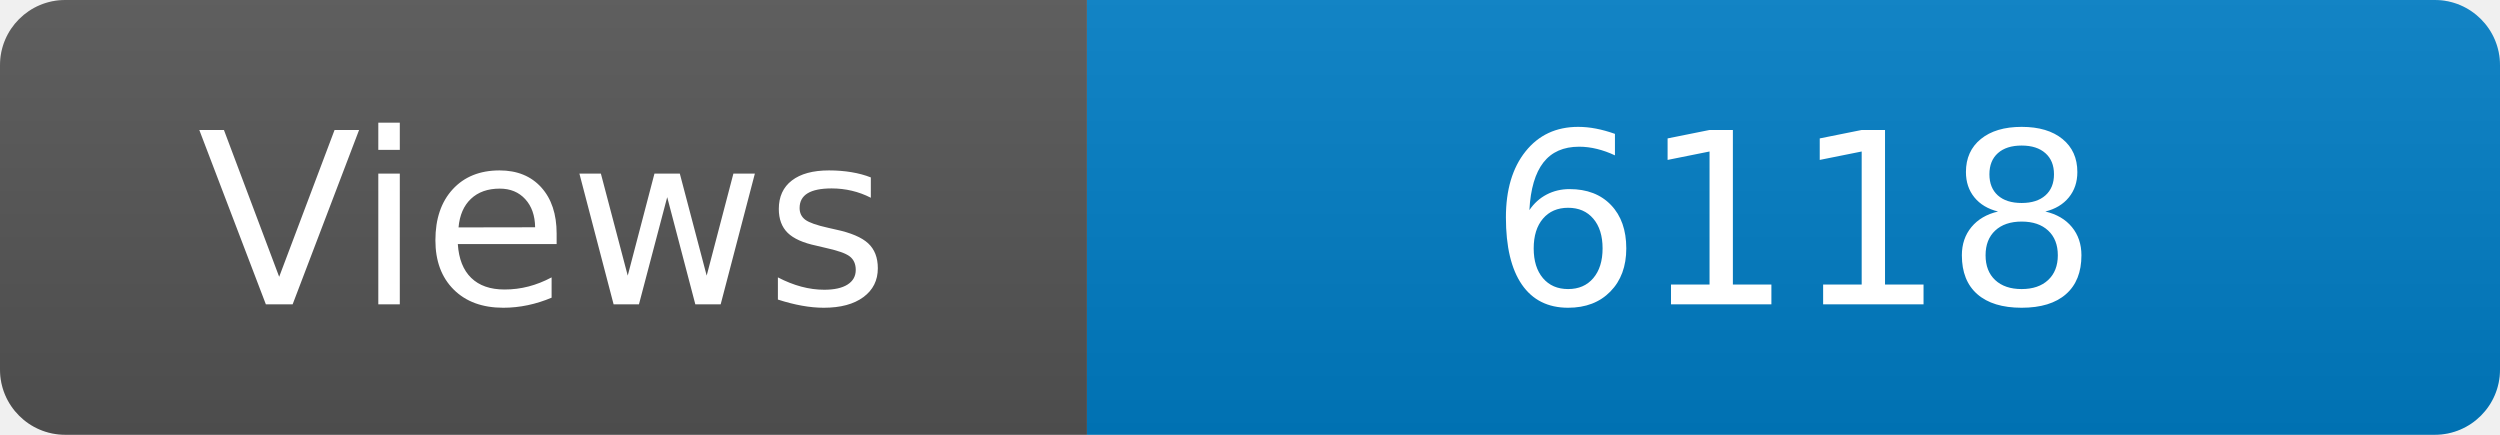
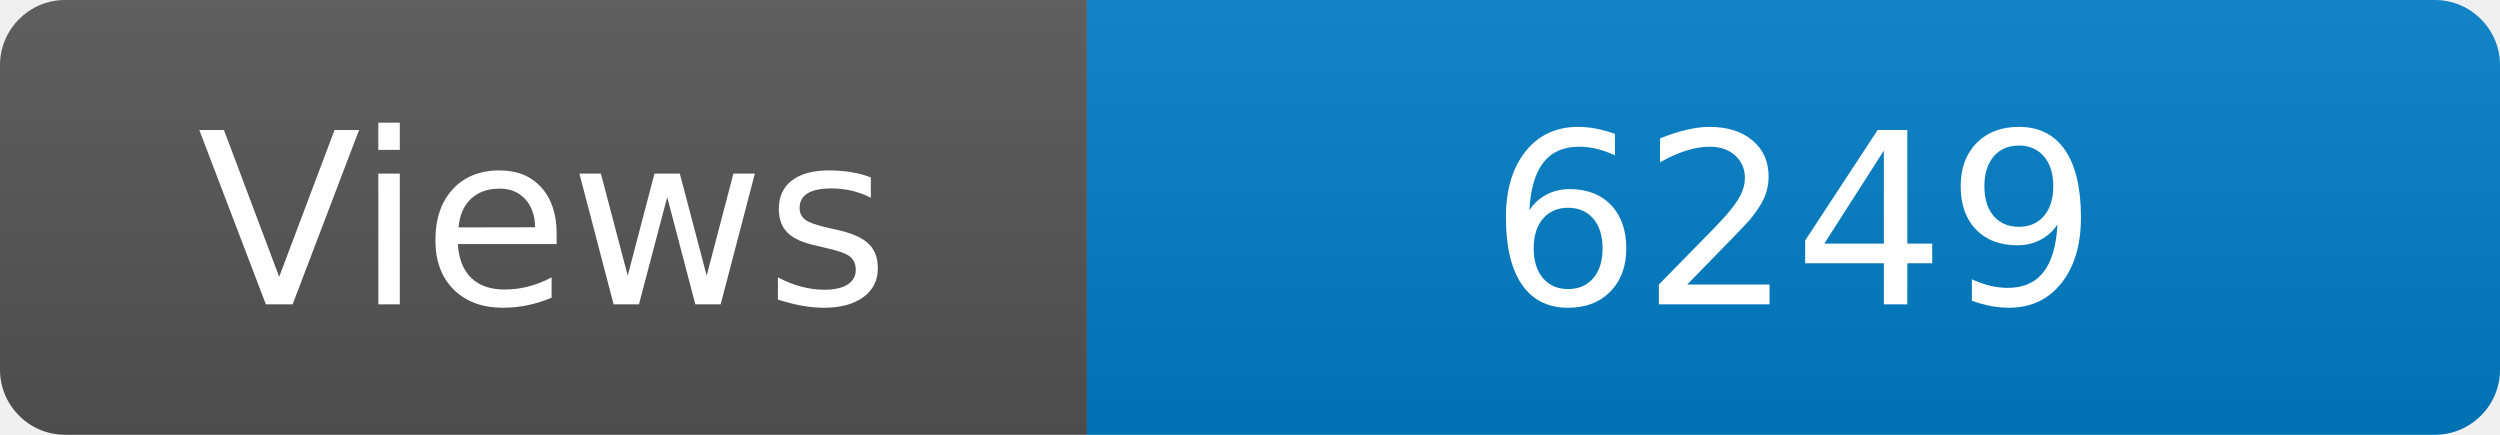
<svg xmlns="http://www.w3.org/2000/svg" width="115" height="20" role="img" aria-label="Maintained?: yes">
  <linearGradient id="s" x2="0" y2="100%">
    <stop offset="0" stop-color="#bbb" stop-opacity=".1" />
    <stop offset="1" stop-opacity=".1" />
  </linearGradient>
  <clipPath id="r">
    <rect width="115" height="20" rx="3" fill="#fff" />
  </clipPath>
  <g clip-path="url(#r)">
    <rect width="50" height="20" fill="#555" />
    <rect x="50" width="160" height="20" fill="#007ec6" />
    <rect width="115" height="20" fill="url(#s)" />
  </g>
  <g fill="#fff" text-anchor="middle" font-family="Verdana,Geneva,DejaVu Sans,sans-serif" font-size="110">
    <text x="250" y="140" transform="scale(.1)" fill="#fff">Views</text>
-     <text x="825" y="140" transform="scale(.1)" fill="#fff">6118</text>
+     <text x="825" y="140" transform="scale(.1)" fill="#fff">6249</text>
  </g>
</svg>
